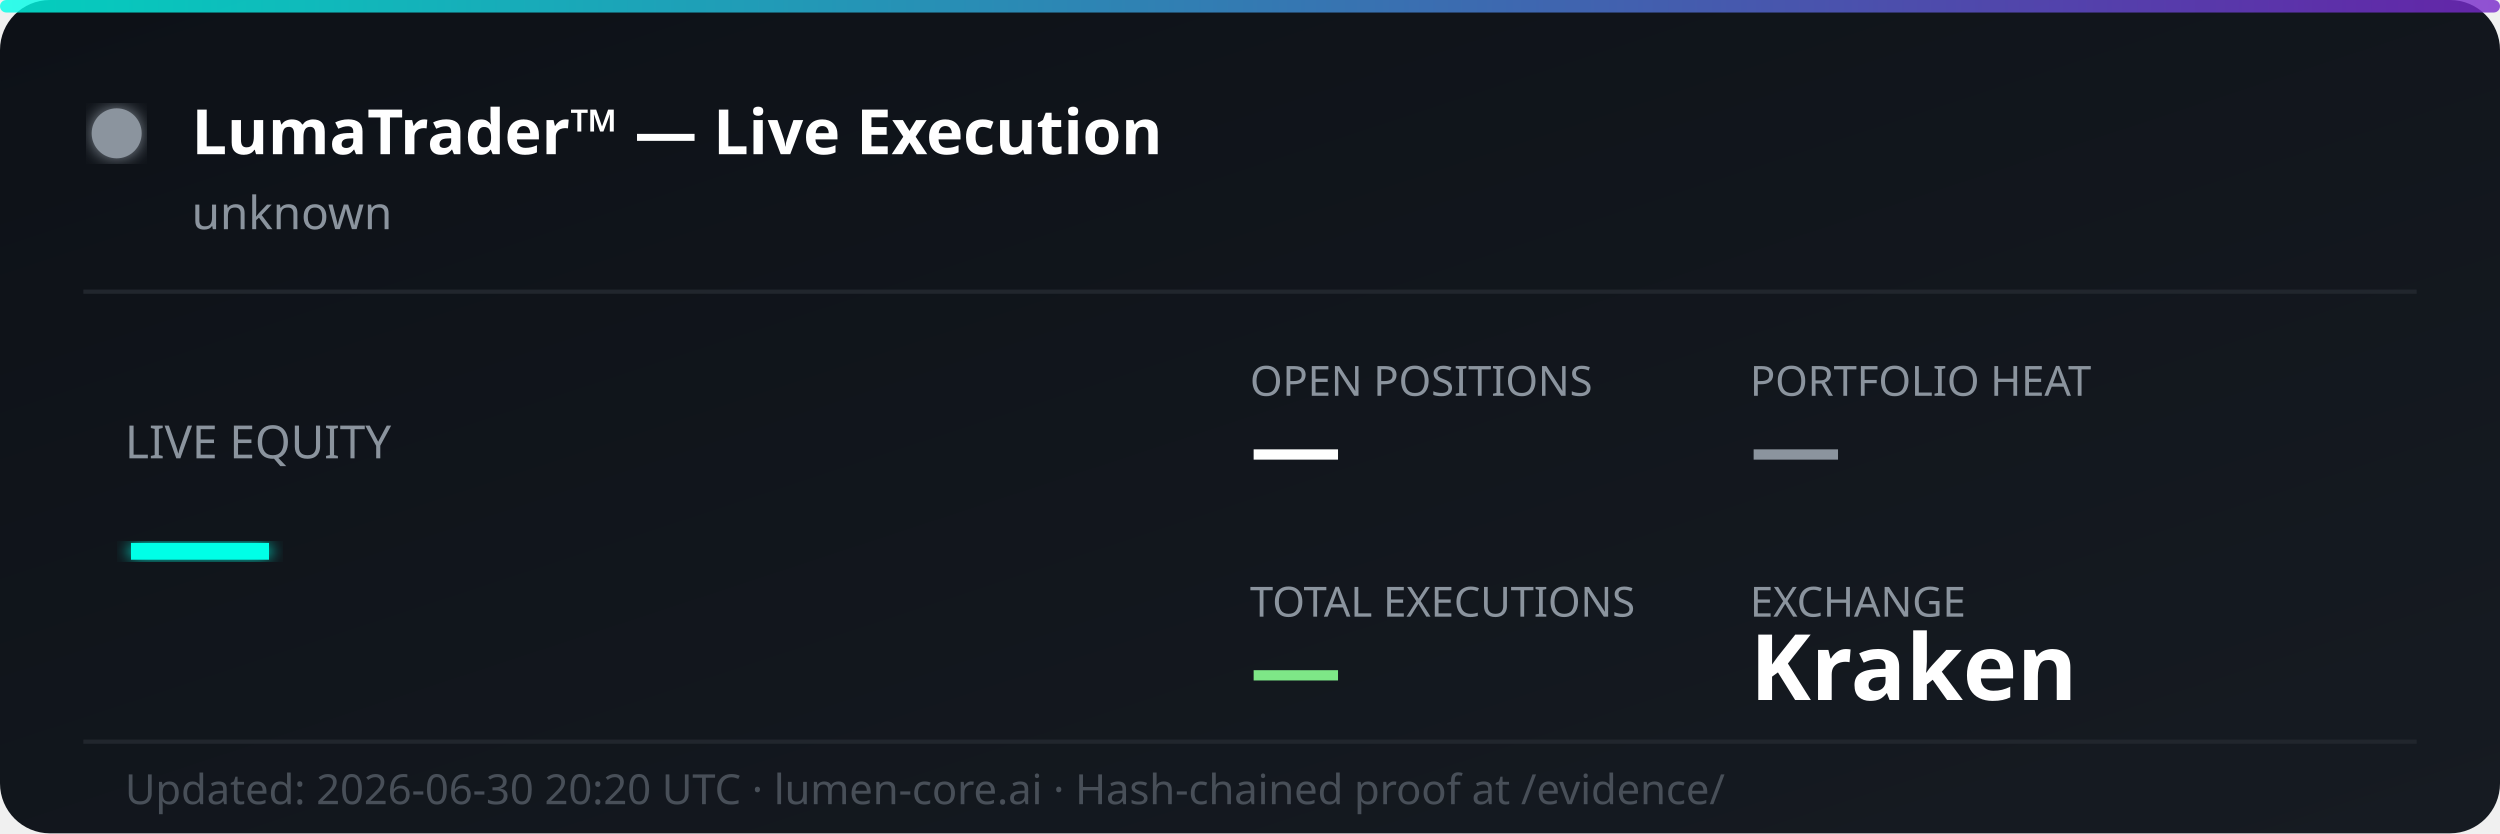
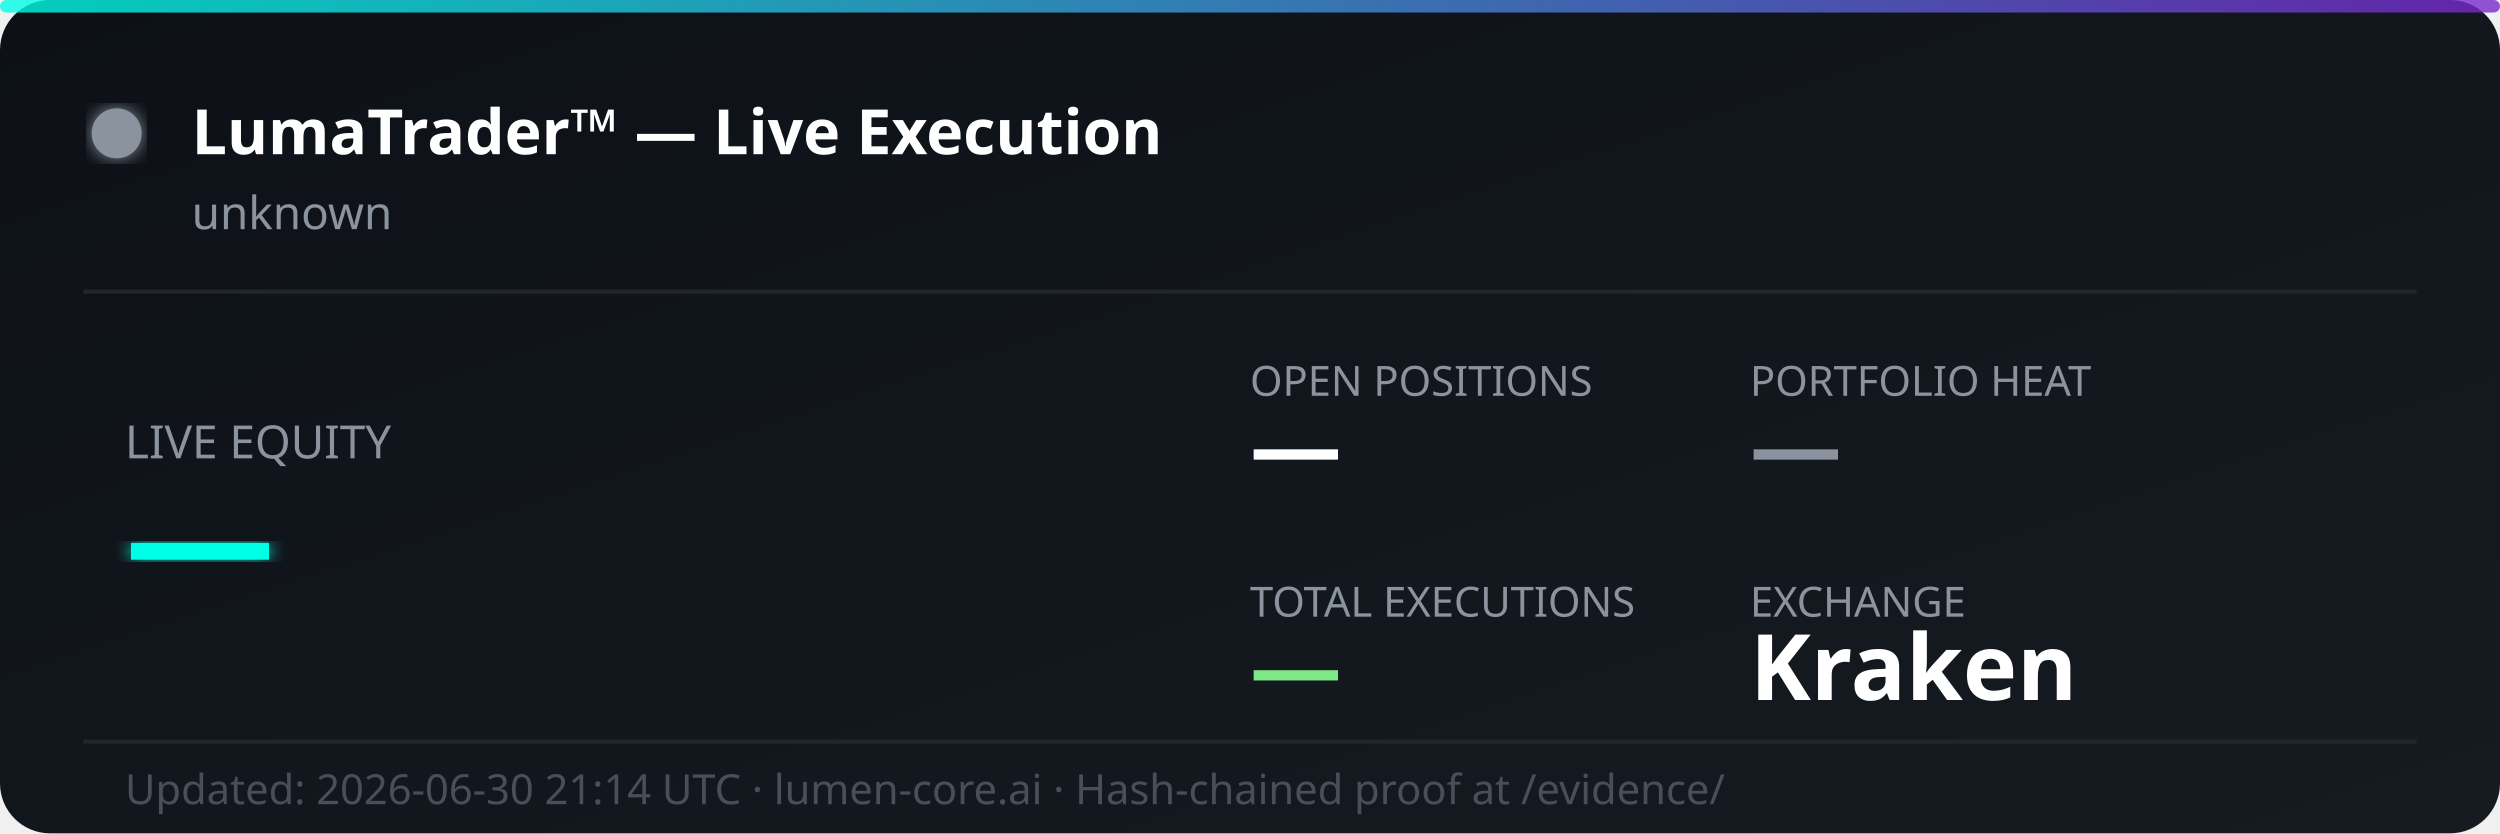
<svg xmlns="http://www.w3.org/2000/svg" width="600" height="200" viewBox="0 0 600 200" fill="none">
  <defs>
    <linearGradient id="bg" x1="0%" y1="0%" x2="100%" y2="100%">
      <stop offset="0%" style="stop-color:#0d1117;stop-opacity:1" />
      <stop offset="100%" style="stop-color:#161b22;stop-opacity:1" />
    </linearGradient>
    <linearGradient id="accent" x1="0%" y1="0%" x2="100%" y2="0%">
      <stop offset="0%" style="stop-color:#00ffe7;stop-opacity:0.8" />
      <stop offset="100%" style="stop-color:#7928ca;stop-opacity:0.8" />
    </linearGradient>
    <filter id="glow">
      <feGaussianBlur stdDeviation="2" result="coloredBlur" />
      <feMerge>
        <feMergeNode in="coloredBlur" />
        <feMergeNode in="SourceGraphic" />
      </feMerge>
    </filter>
  </defs>
  <rect width="600" height="200" rx="12" fill="url(#bg)" />
  <rect width="600" height="3" rx="1.5" fill="url(#accent)" />
  <circle cx="28" cy="32" r="6" fill="#8b949e" filter="url(#glow)">
    <animate attributeName="opacity" values="1;0.3;1" dur="2s" repeatCount="indefinite" />
  </circle>
  <text x="46" y="37" font-family="'Segoe UI', system-ui, sans-serif" font-size="15" font-weight="700" fill="#ffffff">LumaTrader™ — Live Execution</text>
  <text x="46" y="55" font-family="'Segoe UI', system-ui, sans-serif" font-size="11" fill="#8b949e">unknown</text>
  <line x1="20" y1="70" x2="580" y2="70" stroke="#21262d" stroke-width="1" />
  <text x="30" y="110" font-family="'Segoe UI', system-ui, sans-serif" font-size="11" fill="#8b949e">LIVE EQUITY</text>
  <text x="30" y="142" font-family="'Segoe UI', system-ui, sans-serif" font-size="36" font-weight="800" fill="#00ffe7" filter="url(#glow)">—</text>
  <text x="300" y="95" font-family="'Segoe UI', system-ui, sans-serif" font-size="10" fill="#8b949e">OPEN POSITIONS</text>
  <text x="300" y="115" font-family="'Segoe UI', system-ui, sans-serif" font-size="22" font-weight="700" fill="#ffffff">—</text>
  <text x="420" y="95" font-family="'Segoe UI', system-ui, sans-serif" font-size="10" fill="#8b949e">PORTFOLIO HEAT</text>
  <text x="420" y="115" font-family="'Segoe UI', system-ui, sans-serif" font-size="22" font-weight="700" fill="#8b949e">—</text>
  <text x="300" y="148" font-family="'Segoe UI', system-ui, sans-serif" font-size="10" fill="#8b949e">TOTAL EXECUTIONS</text>
  <text x="300" y="168" font-family="'Segoe UI', system-ui, sans-serif" font-size="22" font-weight="700" fill="#7ee787">—</text>
  <text x="420" y="148" font-family="'Segoe UI', system-ui, sans-serif" font-size="10" fill="#8b949e">EXCHANGE</text>
  <text x="420" y="168" font-family="'Segoe UI', system-ui, sans-serif" font-size="22" font-weight="700" fill="#ffffff">Kraken</text>
  <line x1="20" y1="178" x2="580" y2="178" stroke="#21262d" stroke-width="1" />
-   <text x="30" y="193" font-family="'Segoe UI', system-ui, sans-serif" font-size="10" fill="#484f58">Updated: 2026-06-30 20:20 UTC · lumen-core.ai · Hash-chained proof at /evidence/</text>
+   <text x="30" y="193" font-family="'Segoe UI', system-ui, sans-serif" font-size="10" fill="#484f58">Updated: 2026-06-30 21:14 UTC · lumen-core.ai · Hash-chained proof at /evidence/</text>
</svg>
